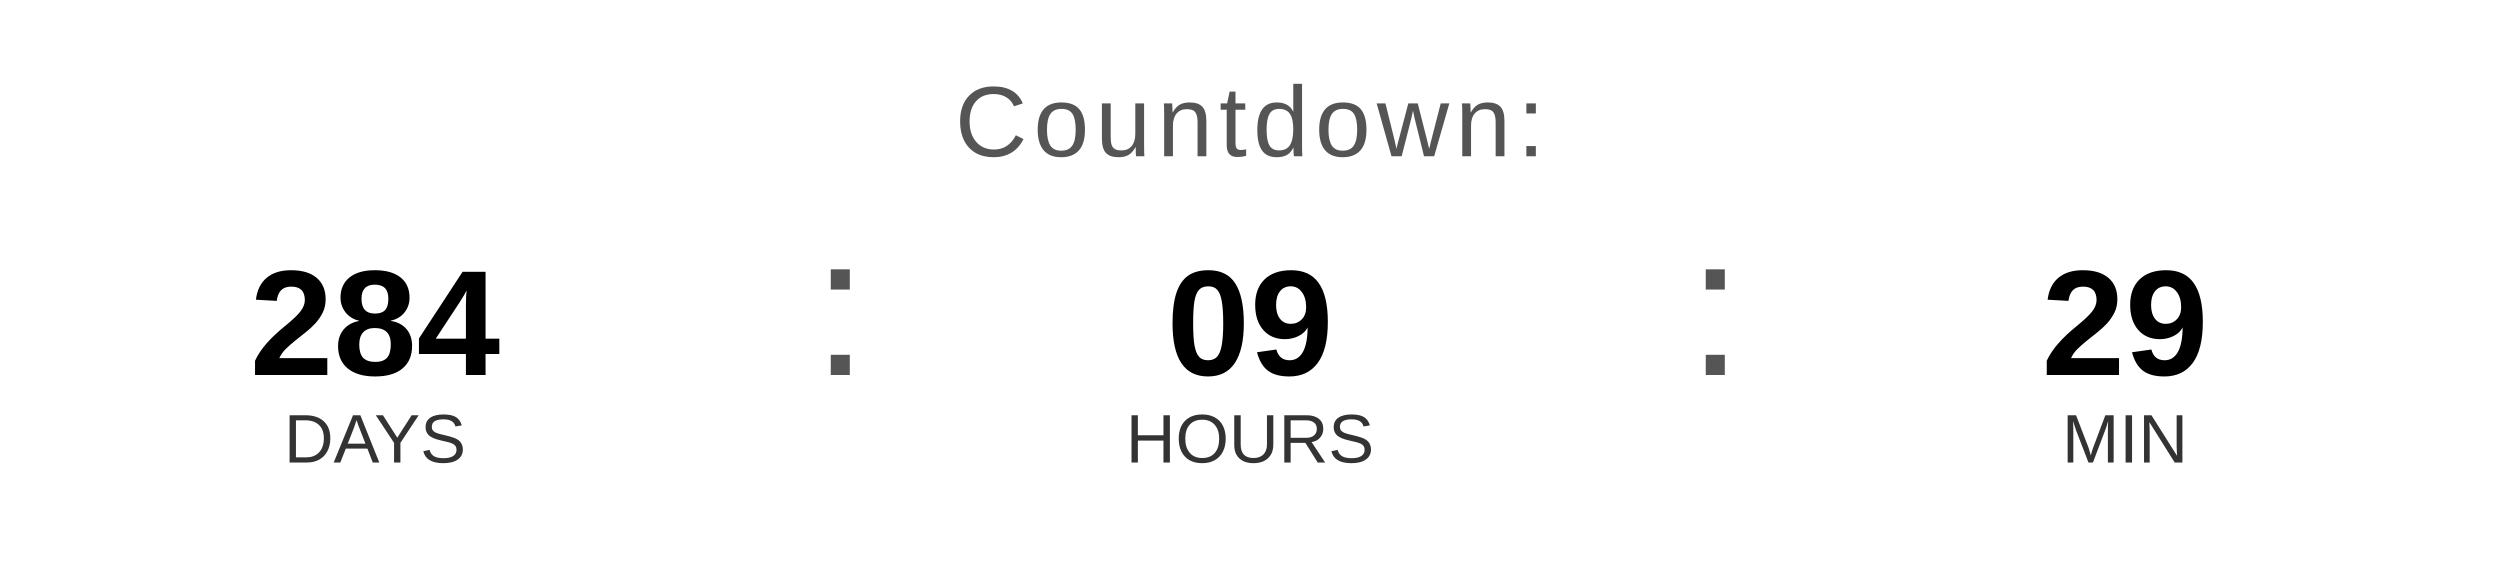
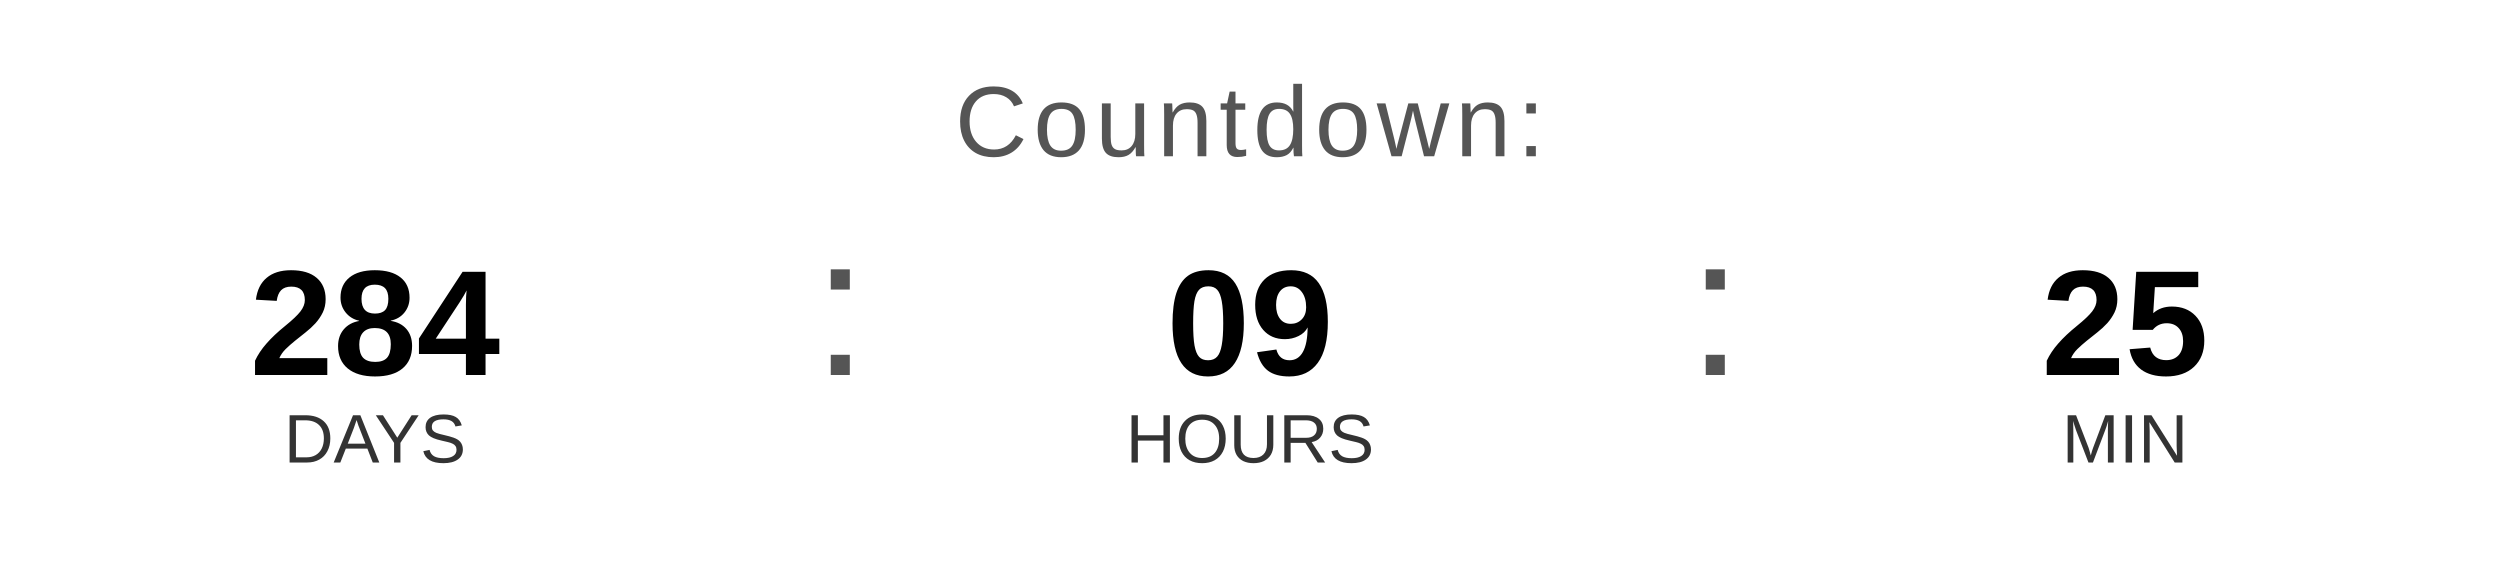
<svg xmlns="http://www.w3.org/2000/svg" width="400" height="90" viewBox="0 0 400 90">
  <text x="200" y="25" font-family="Arial, Helvetica, sans-serif" font-size="16" fill="#555555" text-anchor="middle" letter-spacing="1">
    Countdown:
  </text>
  <text x="60" y="60" font-family="Arial, Helvetica, sans-serif" font-size="24" font-weight="bold" fill="#000000" text-anchor="middle">284</text>
  <text x="60" y="74" font-family="Arial, Helvetica, sans-serif" font-size="11" fill="#333333" text-anchor="middle">DAYS</text>
  <text x="130" y="60" font-family="Arial, sans-serif" font-size="32" fill="#555555">:</text>
  <text x="200" y="60" font-family="Arial, Helvetica, sans-serif" font-size="24" font-weight="bold" fill="#000000" text-anchor="middle">09</text>
  <text x="200" y="74" font-family="Arial, Helvetica, sans-serif" font-size="11" fill="#333333" text-anchor="middle">HOURS</text>
  <text x="270" y="60" font-family="Arial, sans-serif" font-size="32" fill="#555555">:</text>
-   <text x="340" y="60" font-family="Arial, Helvetica, sans-serif" font-size="24" font-weight="bold" fill="#000000" text-anchor="middle">29</text>
+   <text x="340" y="60" font-family="Arial, Helvetica, sans-serif" font-size="24" font-weight="bold" fill="#000000" text-anchor="middle">25</text>
  <text x="340" y="74" font-family="Arial, Helvetica, sans-serif" font-size="11" fill="#333333" text-anchor="middle">MIN</text>
</svg>
